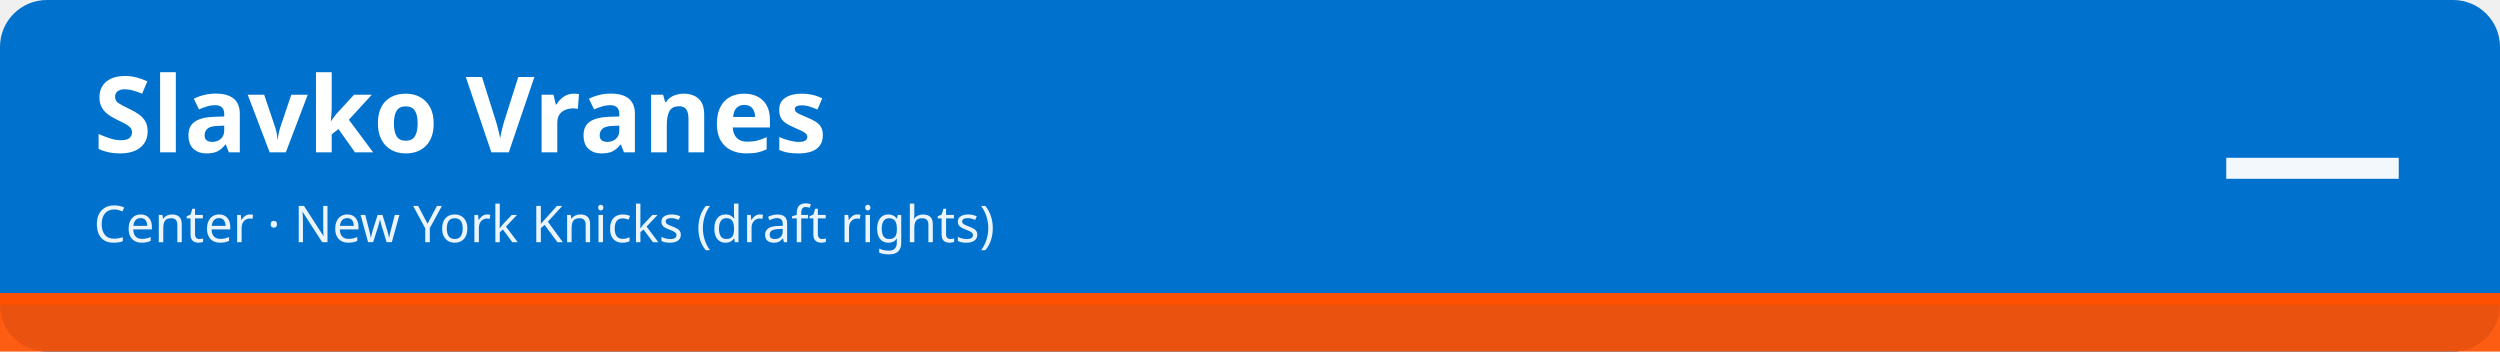
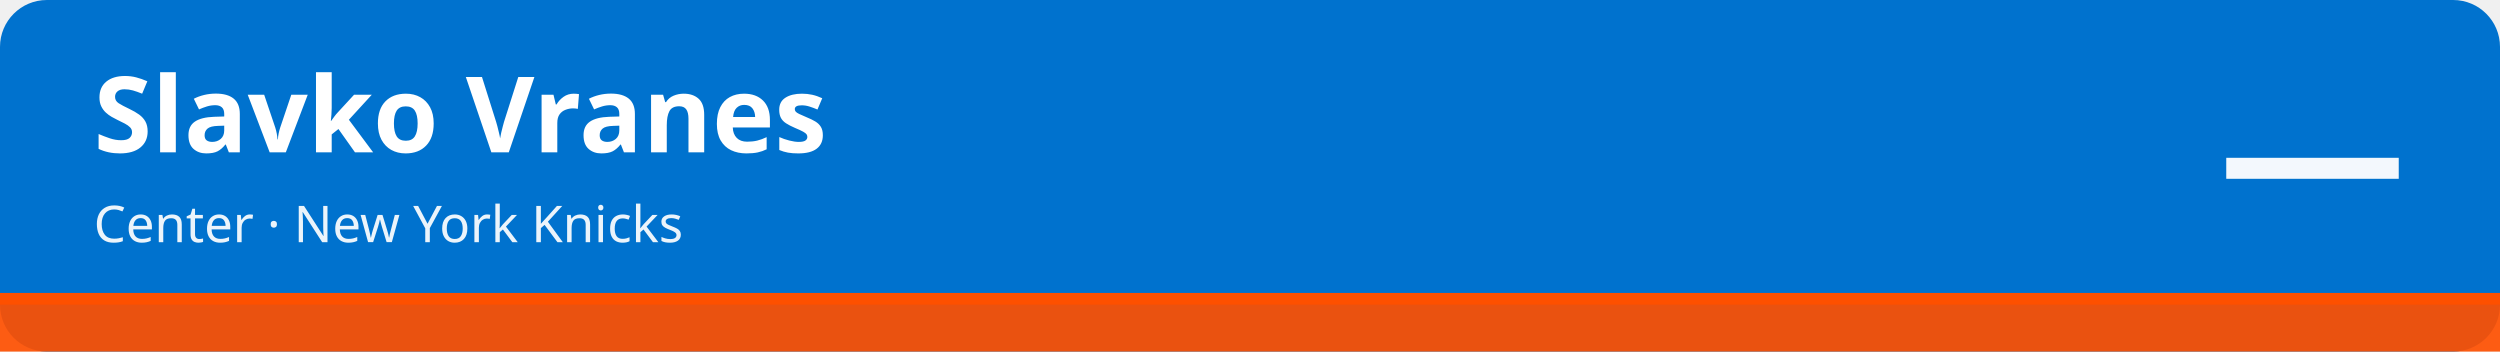
<svg xmlns="http://www.w3.org/2000/svg" width="1280" height="180" viewBox="0 0 1280 180" role="img" aria-labelledby="t d">
  <rect width="1280" height="180" rx="24" fill="#0072ce" />
  <rect x="0" y="150" width="1280" height="30" fill="#fe5000" fill-opacity=".92" />
  <rect x="0" y="150" width="1280" height="6" fill="#fe5000" />
  <text x="48" y="78" font-family="sans-serif" font-size="54" font-weight="700" fill="#ffffff">Slavko Vranes</text>
-   <text x="48" y="124" font-family="sans-serif" font-size="26" fill="#ffffff" fill-opacity=".92">Center · New York Knicks (draft rights)</text>
+   <text x="48" y="124" font-family="sans-serif" font-size="26" fill="#ffffff" fill-opacity=".92">Center · New York Knicks</text>
  <text x="1232" y="112" font-family="sans-serif" font-size="96" font-weight="800" fill="#ffffff" fill-opacity=".95" text-anchor="end">—</text>
</svg>
